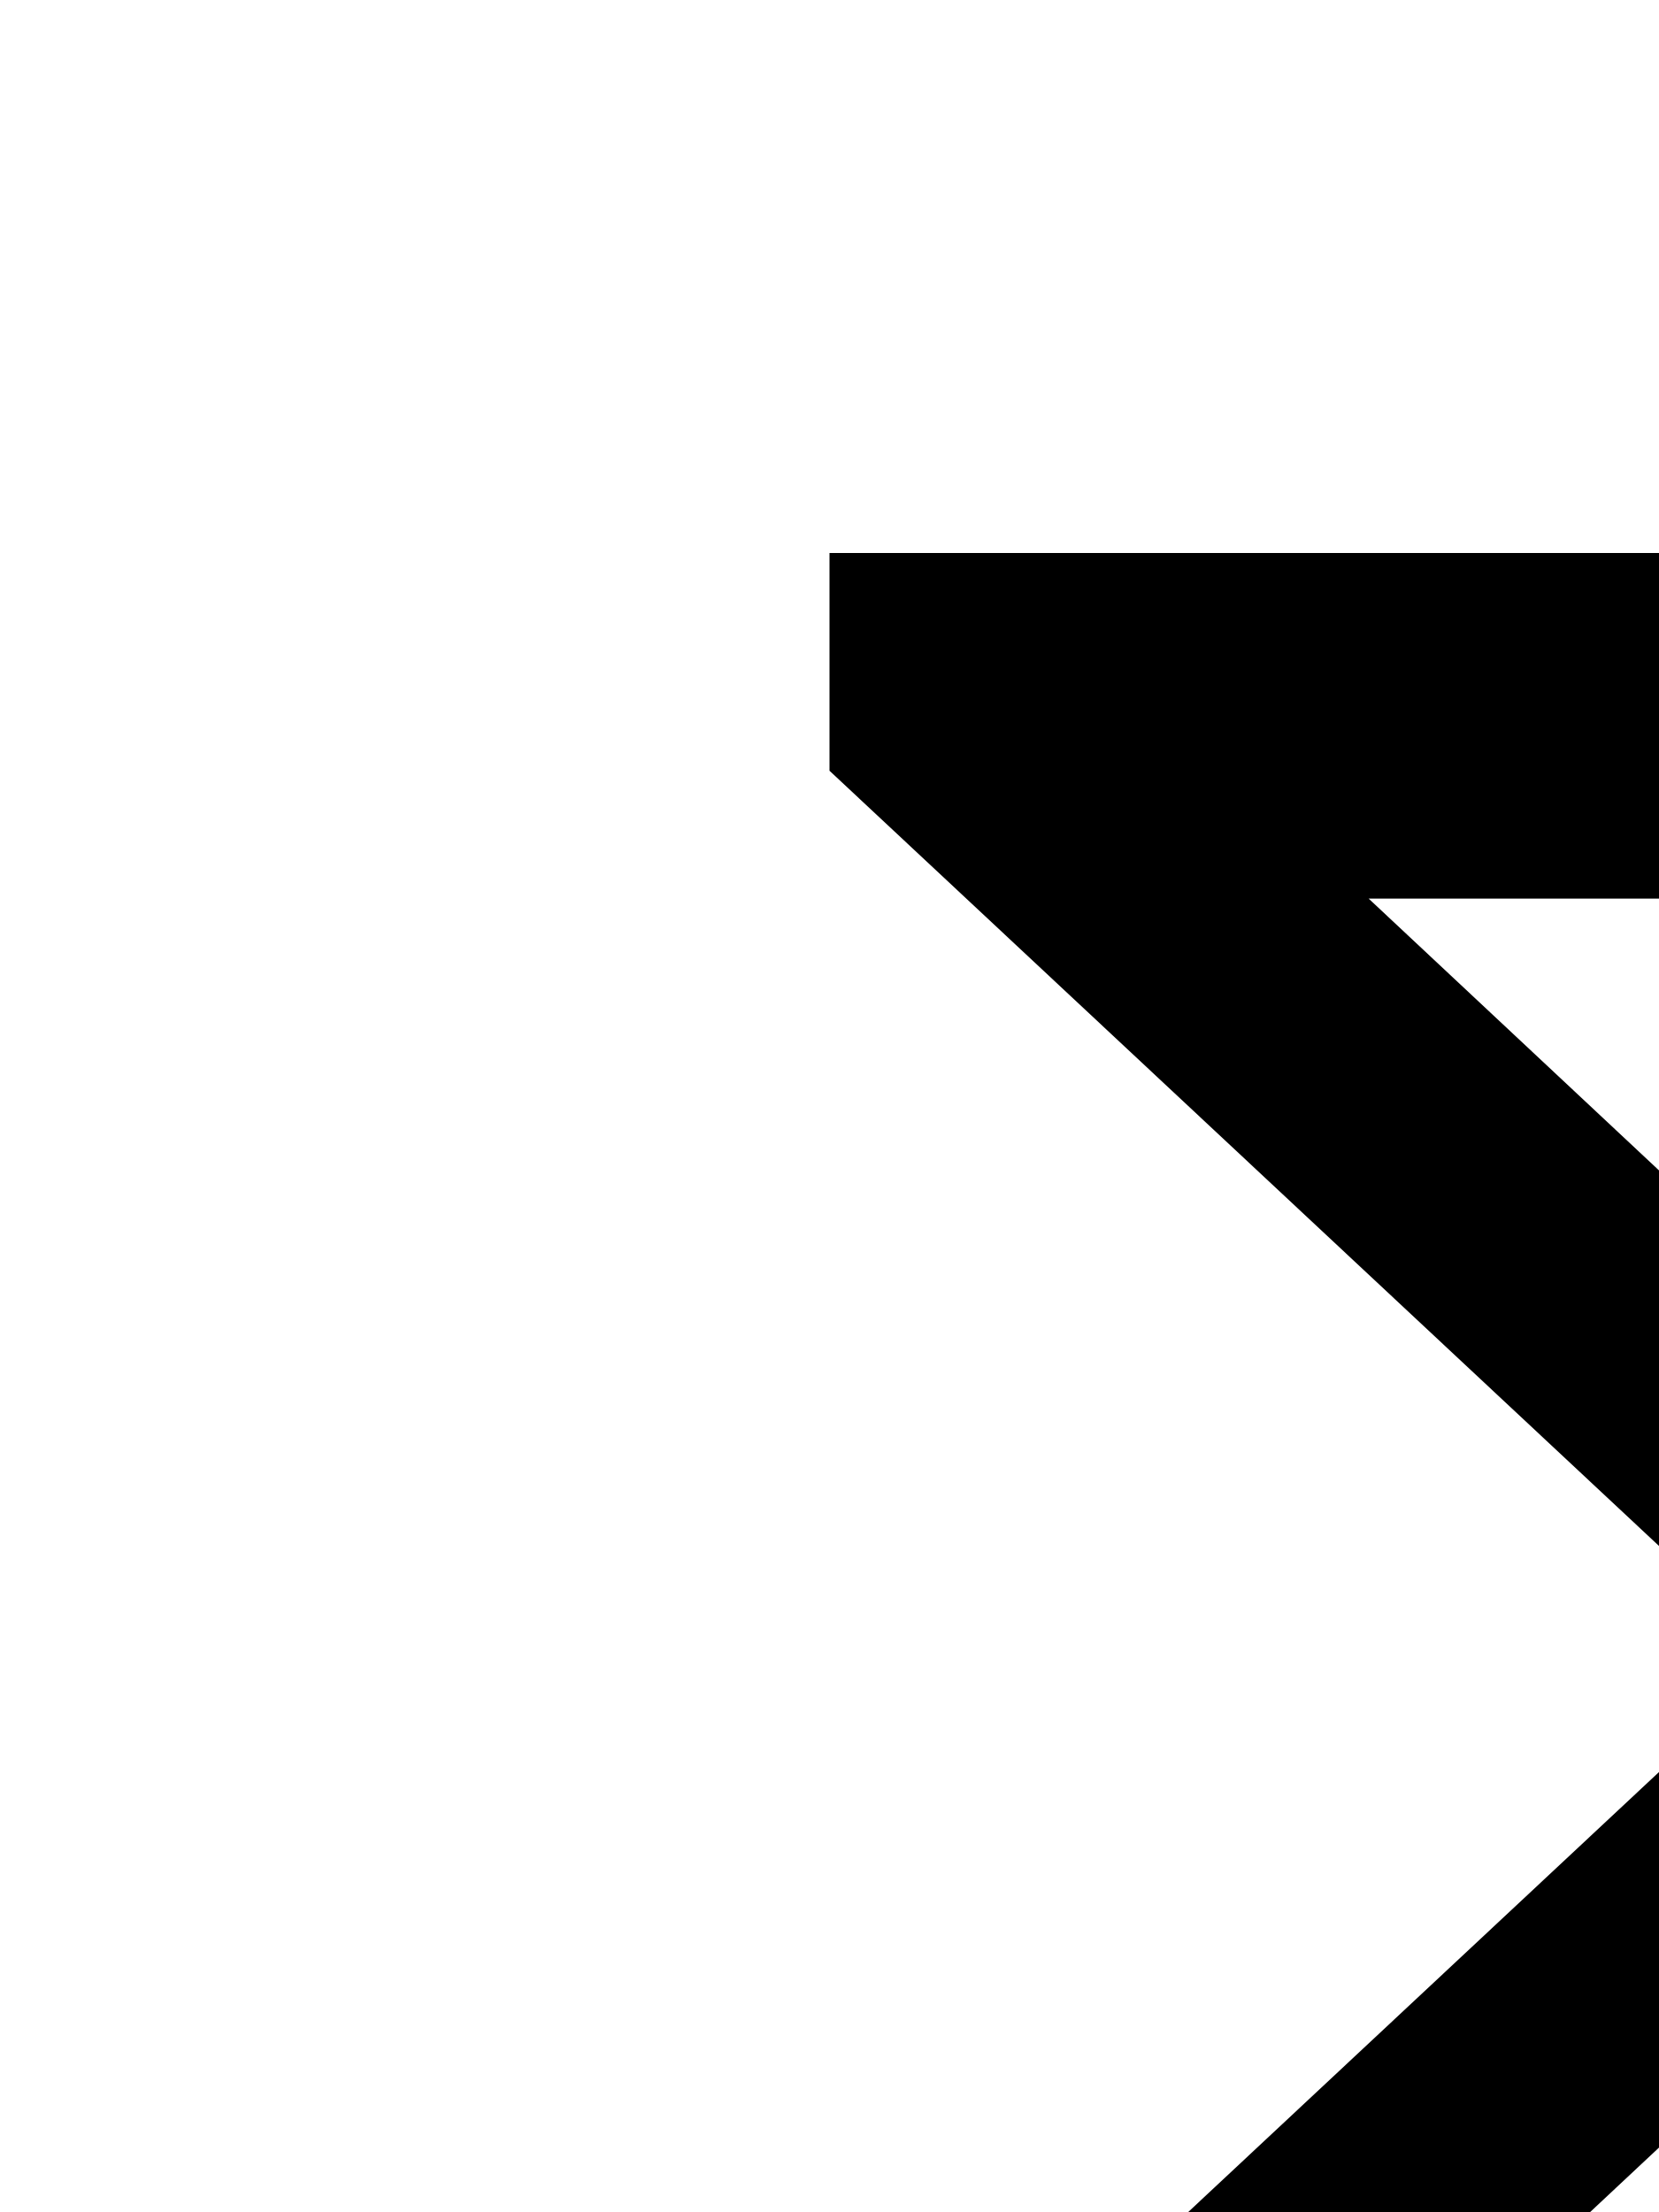
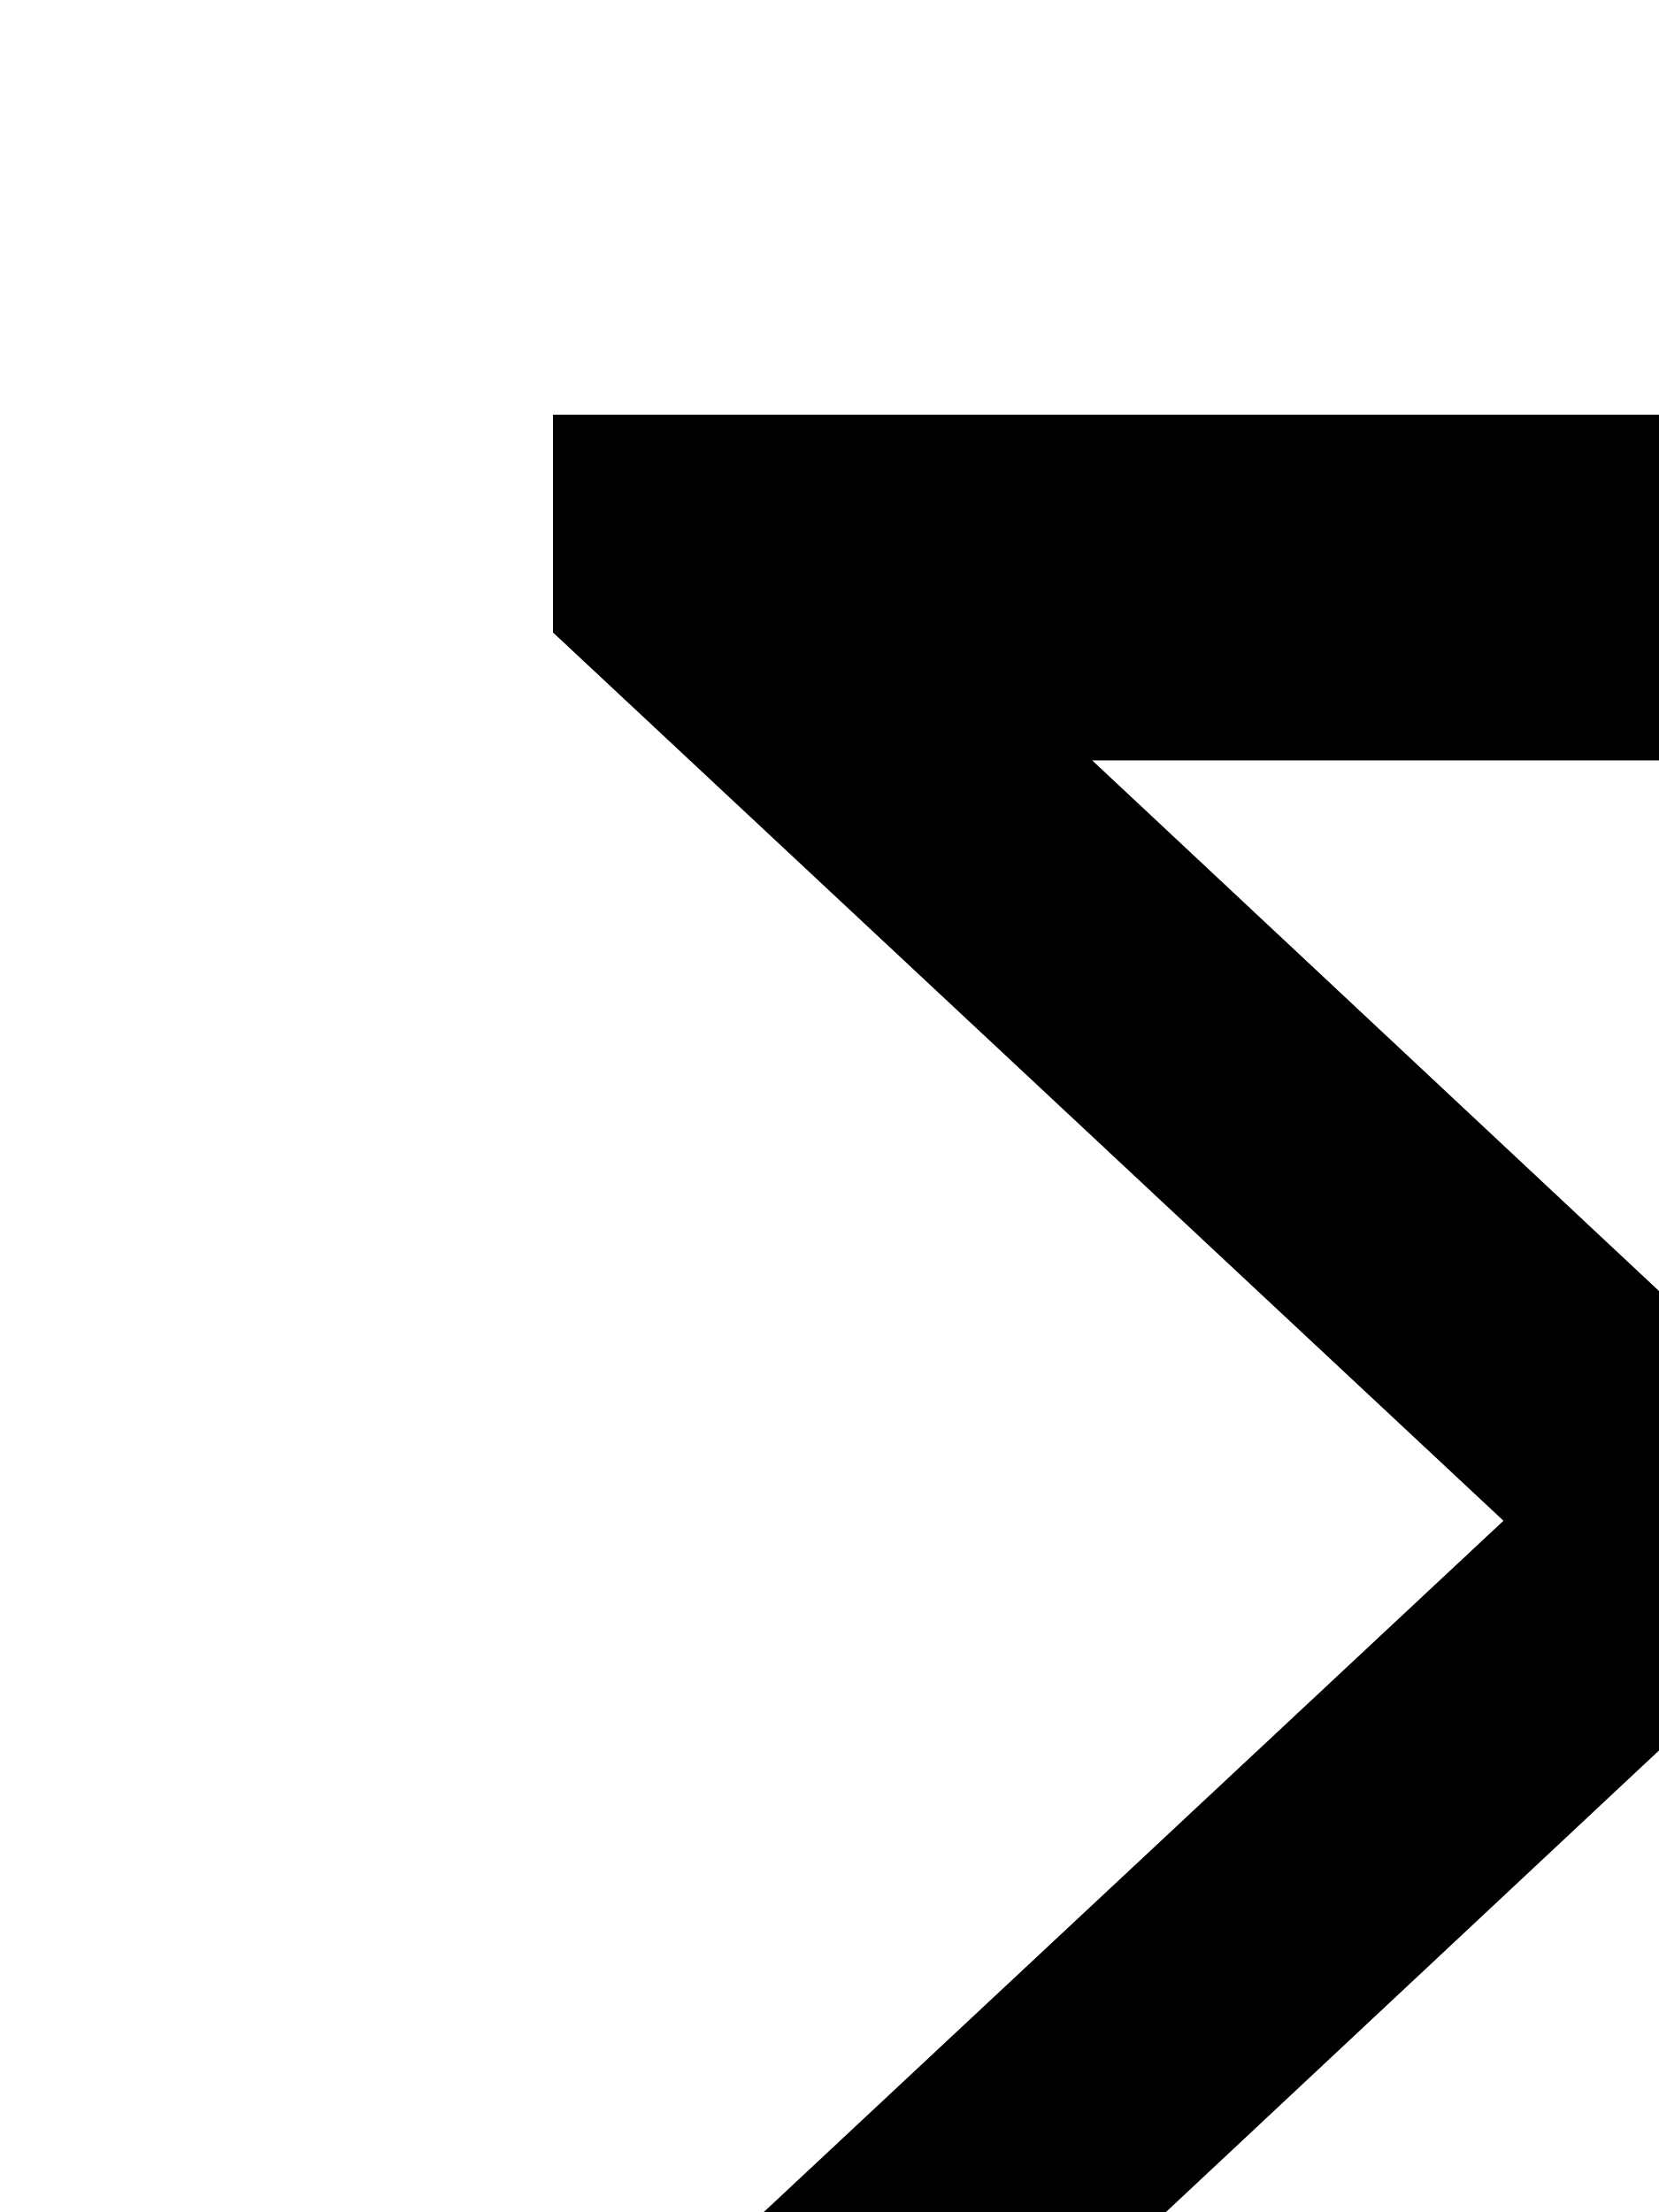
<svg xmlns="http://www.w3.org/2000/svg">
-   <path style="transform: scale(50%)" d="M12 40v-3.15L25.75 24 12 11.15V8h24v5H19.8l11.75 11L19.8 35H36v5Z" />
+   <path style="transform: scale(0.5) translateX(-4px) translateY(-2px)" d="M12 40v-3.15L25.75 24 12 11.15V8h24v5H19.8l11.75 11L19.8 35H36v5Z" />
</svg>
